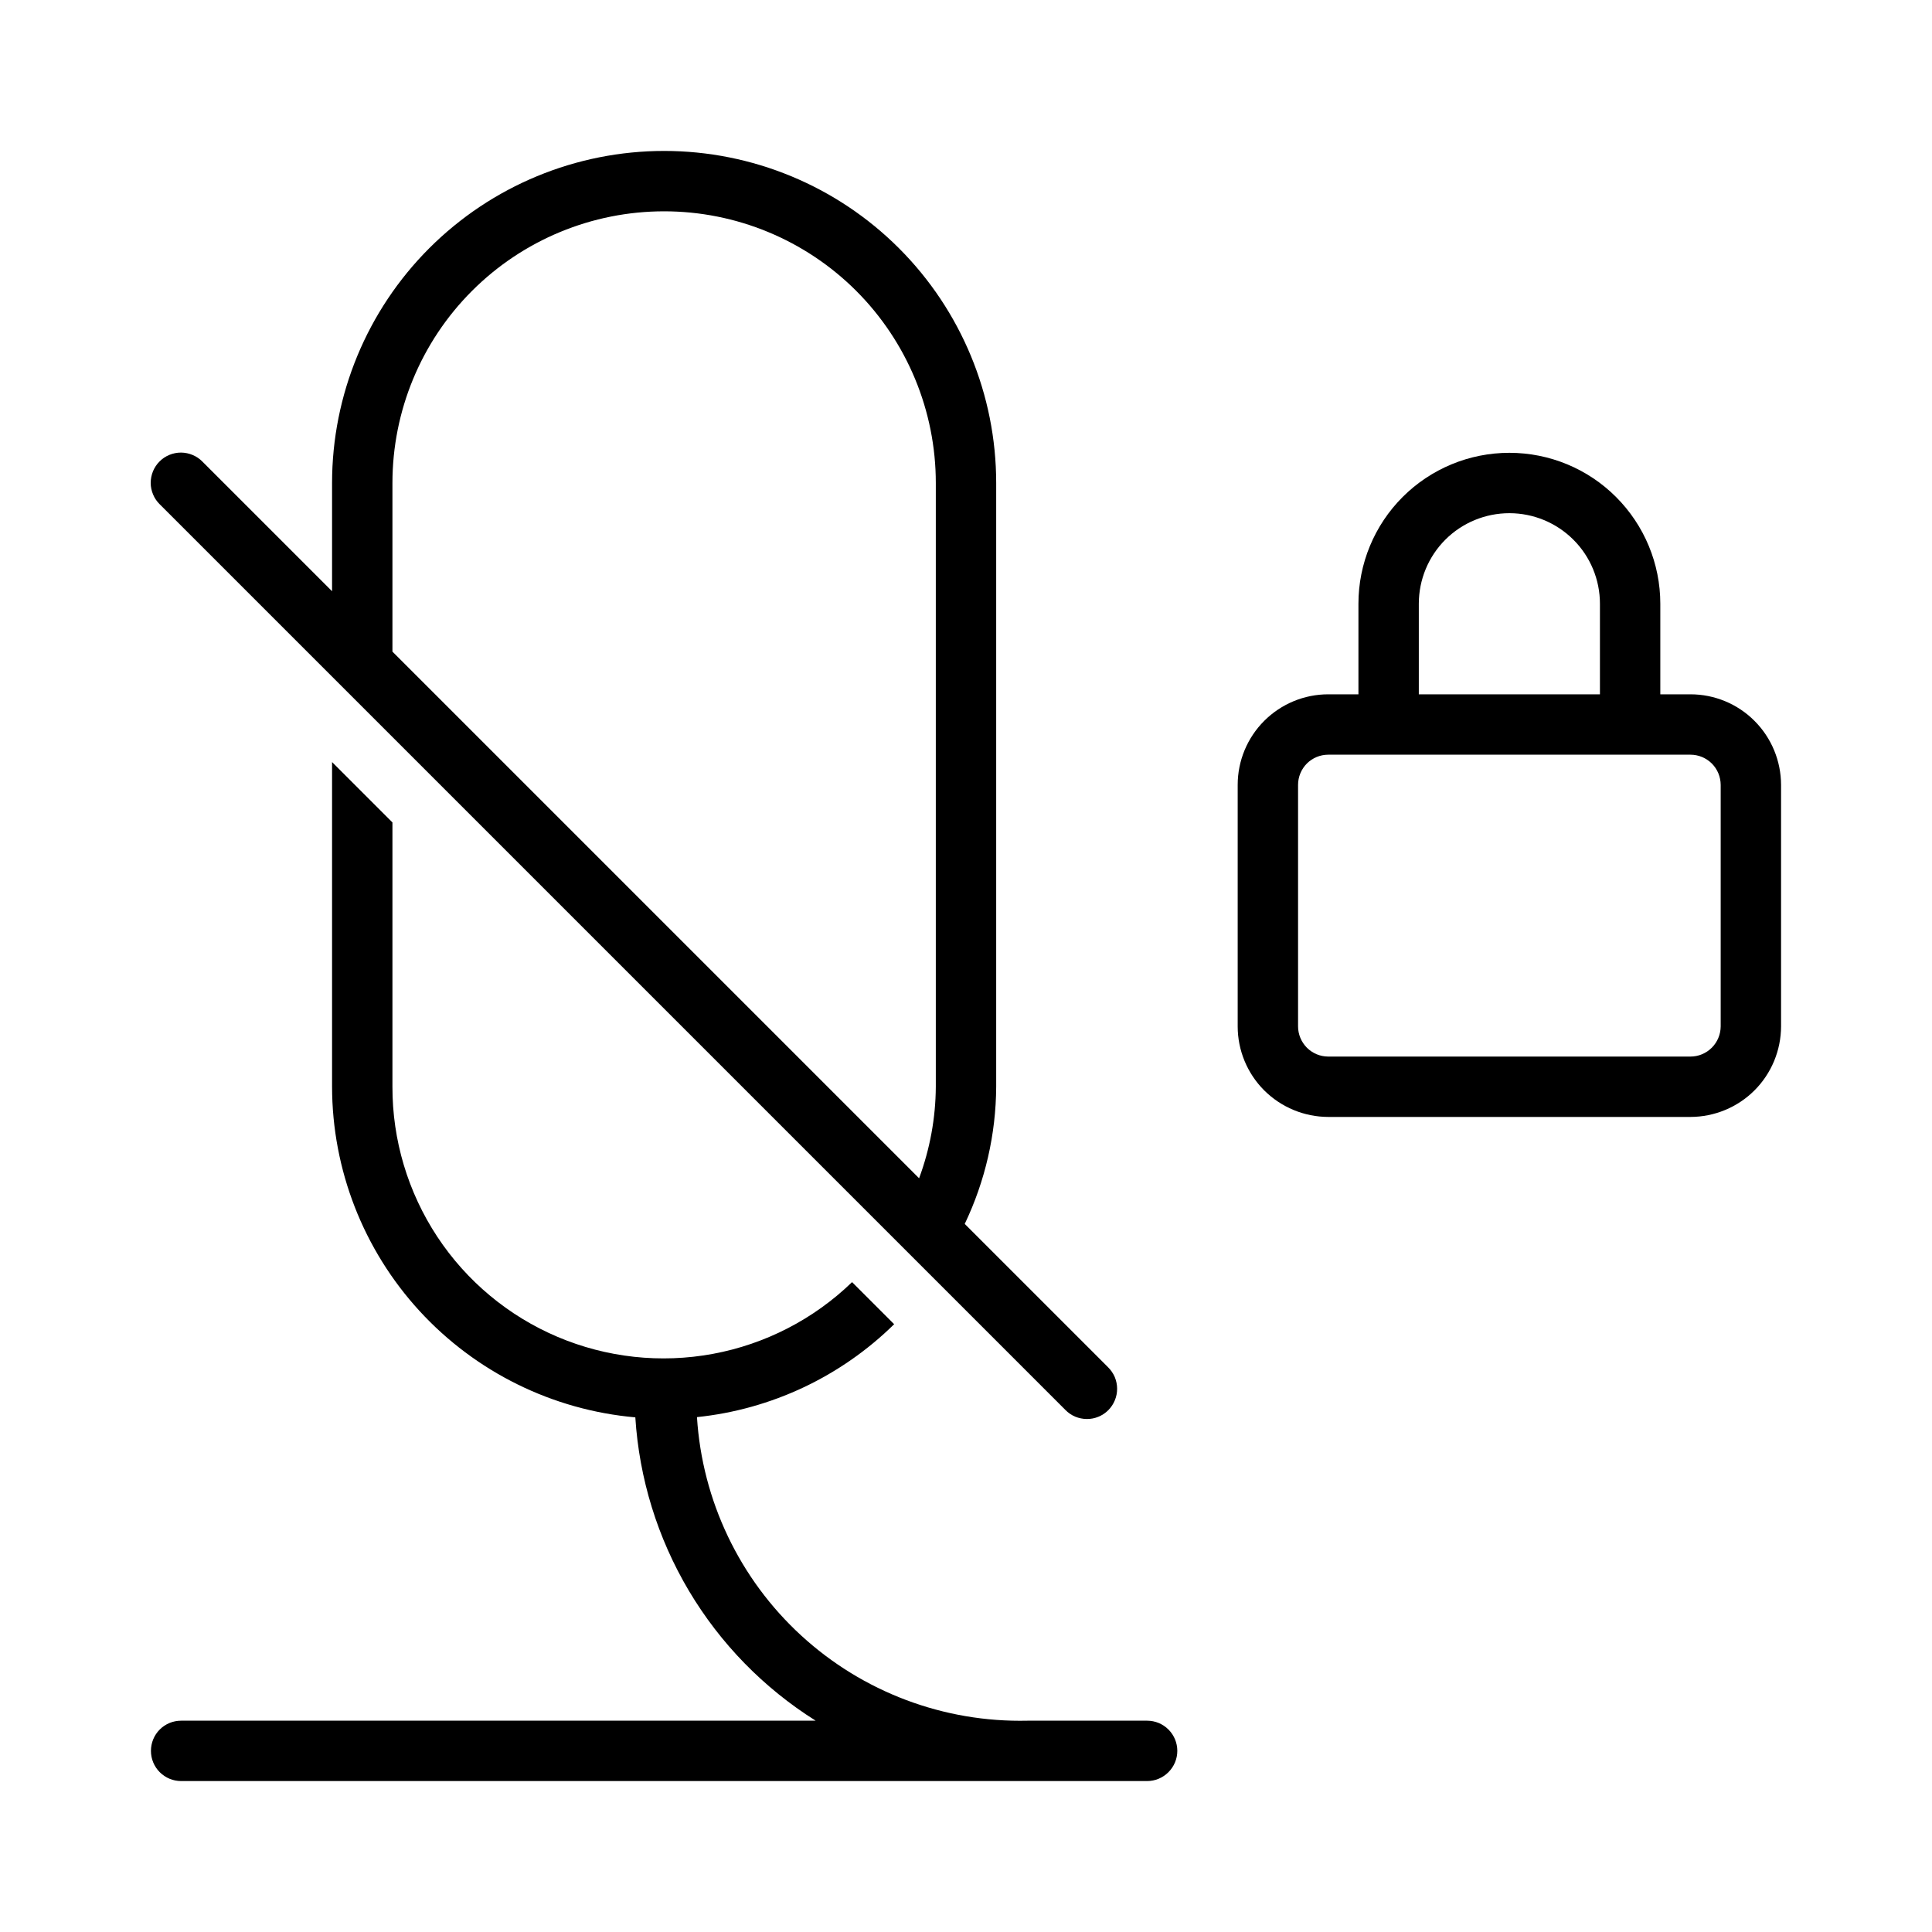
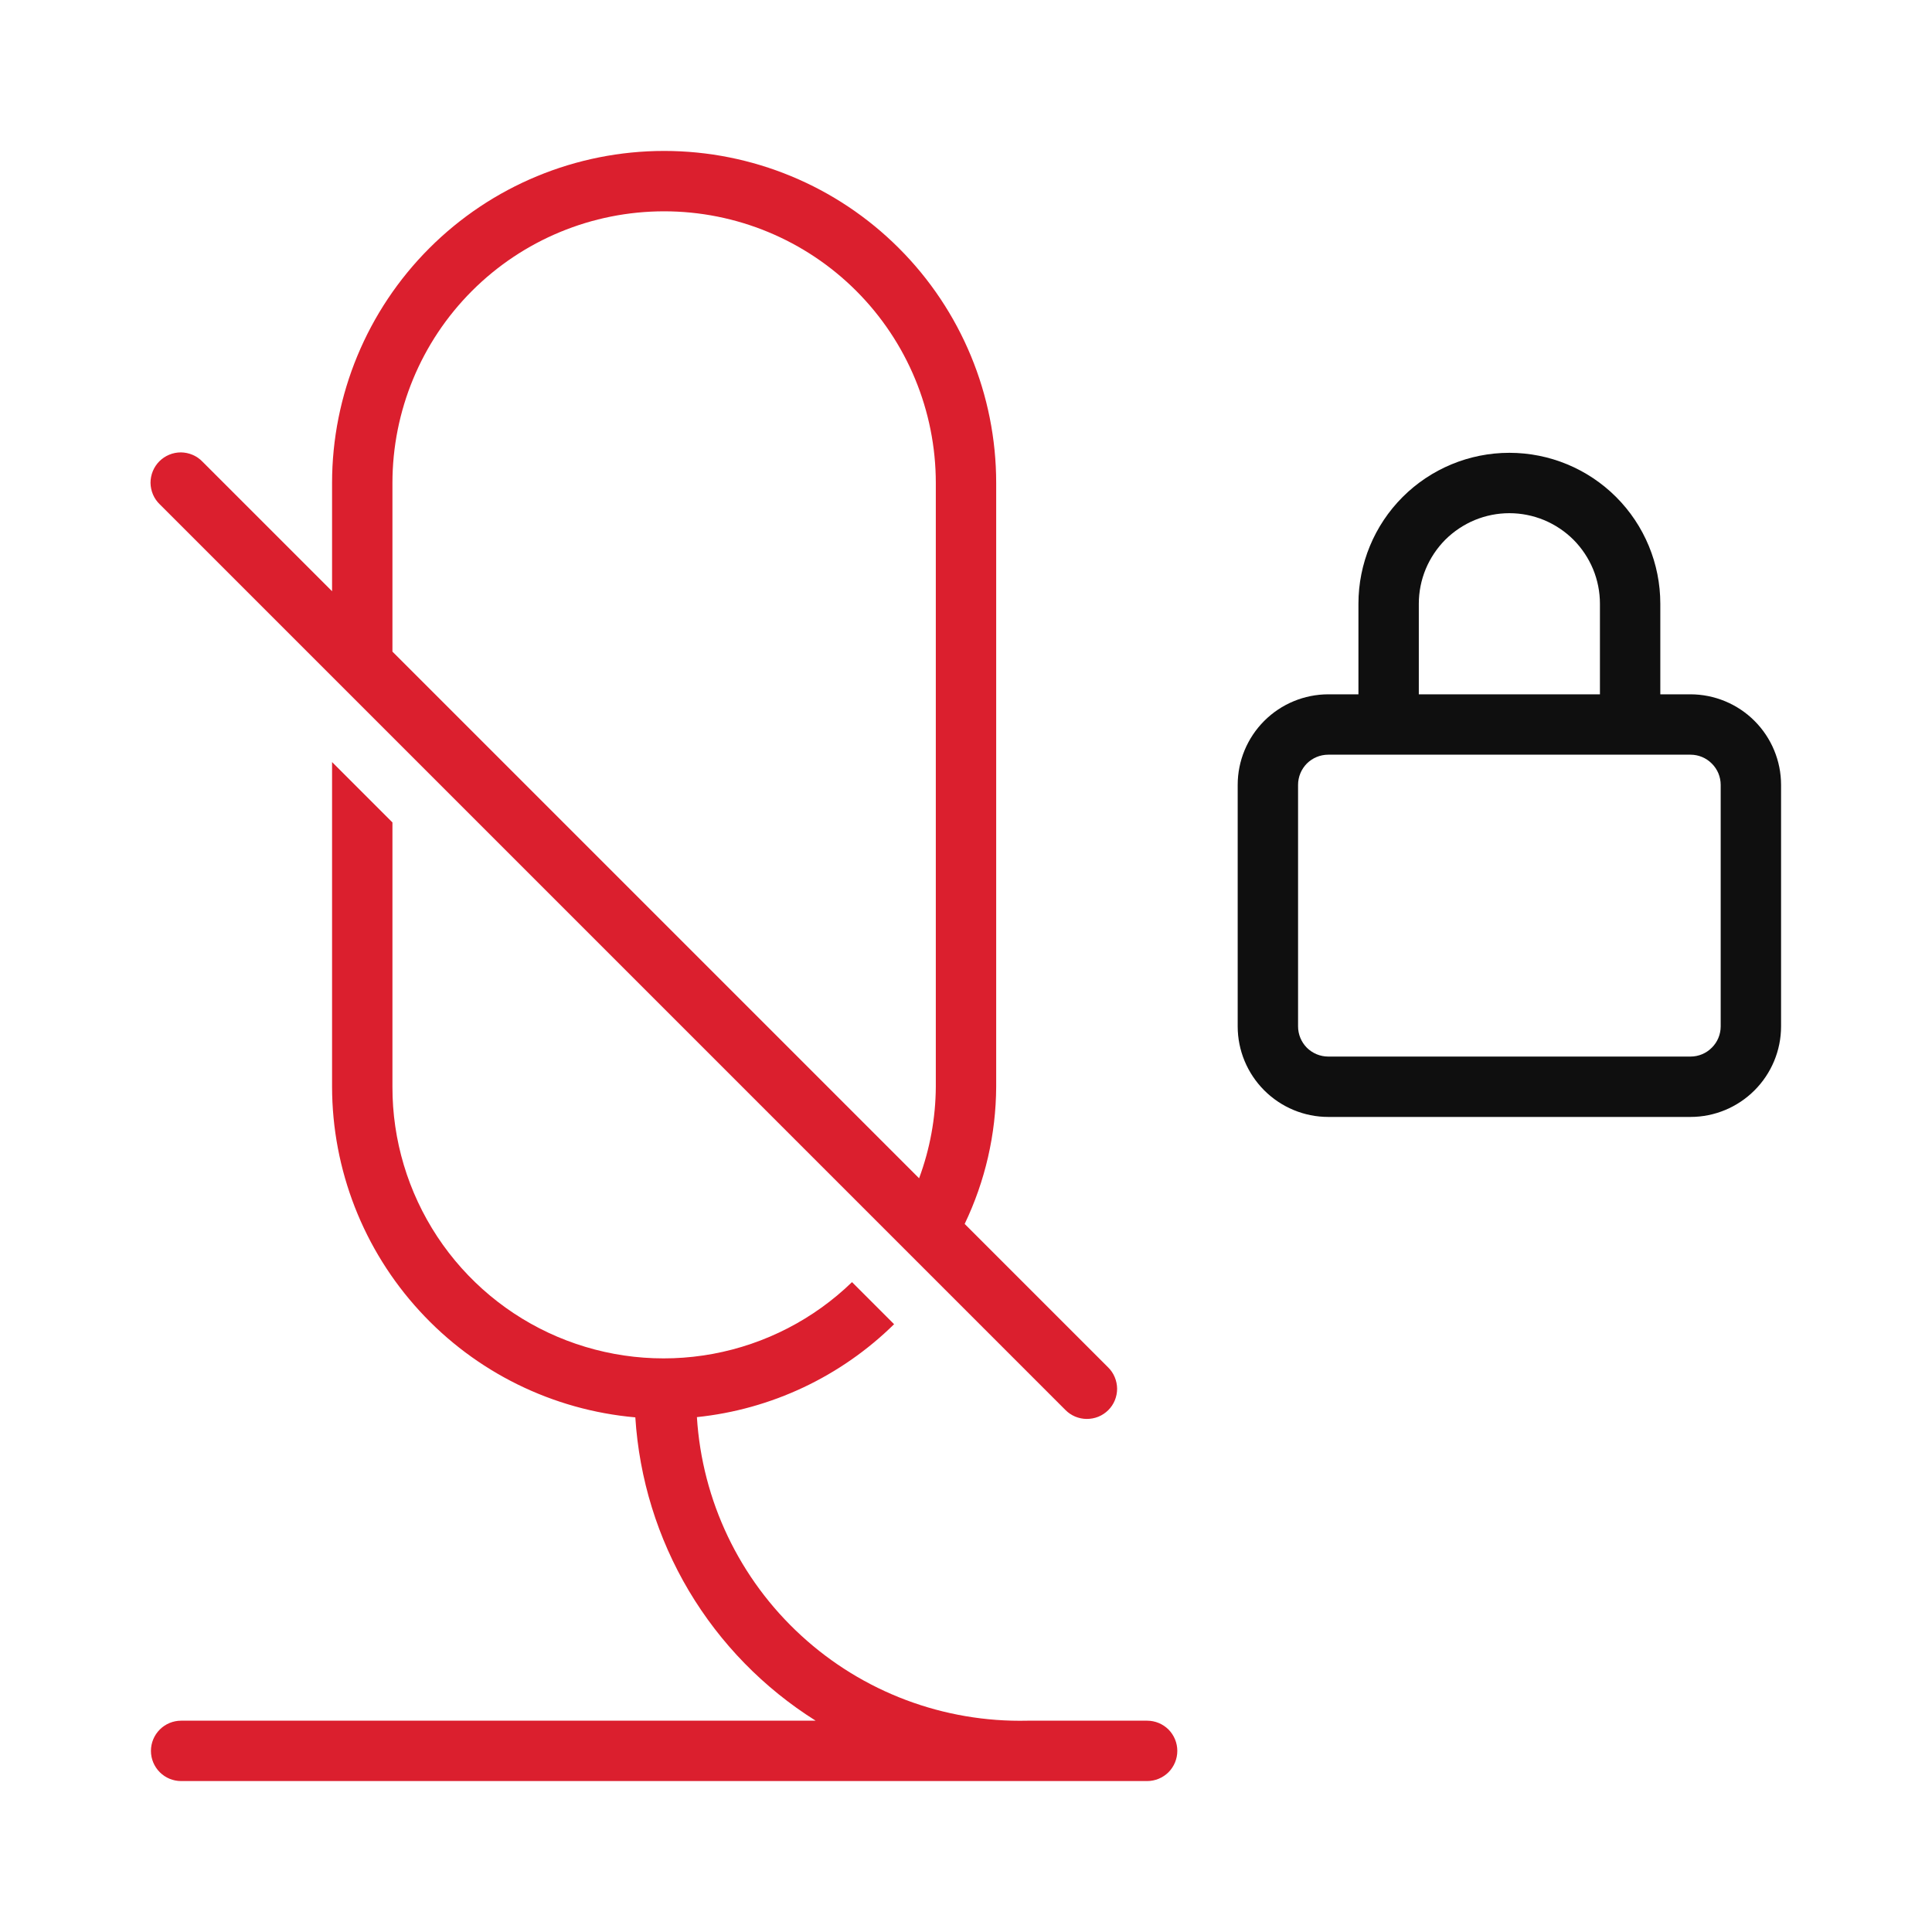
<svg xmlns="http://www.w3.org/2000/svg" width="32" height="32" viewBox="0 0 32 32" fill="none">
-   <path d="M28 11.5H27.5V10C27.5 9.337 27.236 8.701 26.767 8.232C26.299 7.763 25.663 7.5 25 7.5C24.337 7.5 23.701 7.763 23.232 8.232C22.763 8.701 22.5 9.337 22.5 10V11.5H22C21.602 11.5 21.221 11.658 20.939 11.94C20.658 12.221 20.5 12.602 20.5 13V17C20.5 17.397 20.658 17.779 20.939 18.06C21.221 18.341 21.602 18.499 22 18.5H28C28.397 18.499 28.779 18.341 29.06 18.06C29.341 17.779 29.499 17.397 29.5 17V13C29.499 12.602 29.341 12.221 29.06 11.94C28.779 11.658 28.397 11.5 28 11.5ZM23.5 10C23.5 9.602 23.658 9.22 23.939 8.939C24.22 8.658 24.602 8.5 25 8.5C25.397 8.5 25.779 8.658 26.06 8.939C26.342 9.22 26.5 9.602 26.5 10V11.5H23.5V10ZM28.5 17C28.499 17.132 28.447 17.259 28.353 17.353C28.259 17.447 28.132 17.5 28 17.5H22C21.867 17.5 21.74 17.447 21.646 17.353C21.553 17.259 21.5 17.132 21.5 17V13C21.5 12.867 21.553 12.74 21.646 12.646C21.74 12.553 21.867 12.5 22 12.5H28C28.132 12.5 28.259 12.553 28.353 12.646C28.447 12.74 28.499 12.867 28.5 13V17Z" fill="black" />
-   <path d="M17.646 23.353C17.692 23.4 17.747 23.438 17.808 23.464C17.869 23.489 17.935 23.503 18.001 23.503C18.067 23.504 18.132 23.491 18.193 23.466C18.254 23.441 18.31 23.404 18.357 23.357C18.403 23.31 18.44 23.255 18.465 23.194C18.491 23.132 18.503 23.067 18.503 23.001C18.503 22.935 18.489 22.869 18.464 22.808C18.438 22.748 18.4 22.692 18.353 22.646L15.979 20.272C16.318 19.562 16.496 18.786 16.5 18V8C16.5 6.541 15.92 5.142 14.889 4.111C13.857 3.079 12.458 2.5 11 2.5C9.541 2.5 8.142 3.079 7.11 4.111C6.079 5.142 5.5 6.541 5.5 8V9.793L3.353 7.646C3.307 7.599 3.252 7.561 3.191 7.536C3.13 7.51 3.065 7.497 2.999 7.496C2.932 7.496 2.867 7.509 2.806 7.534C2.745 7.559 2.689 7.596 2.643 7.643C2.596 7.689 2.559 7.745 2.534 7.806C2.509 7.867 2.496 7.933 2.496 7.999C2.496 8.065 2.51 8.13 2.536 8.191C2.561 8.252 2.599 8.307 2.646 8.353L17.646 23.353ZM6.5 8C6.5 6.806 6.974 5.662 7.818 4.818C8.662 3.974 9.806 3.5 11 3.5C12.193 3.5 13.338 3.974 14.182 4.818C15.025 5.662 15.5 6.806 15.5 8V18C15.497 18.517 15.403 19.03 15.223 19.516L6.5 10.793V8Z" fill="black" />
-   <path d="M19 28.5H17.021C15.635 28.532 14.291 28.026 13.27 27.089C12.249 26.152 11.631 24.855 11.544 23.472C12.776 23.344 13.927 22.801 14.81 21.933L14.113 21.236C13.478 21.85 12.677 22.263 11.809 22.424C10.942 22.585 10.046 22.487 9.233 22.142C8.421 21.797 7.728 21.22 7.242 20.483C6.756 19.746 6.498 18.882 6.5 18V13.622L5.5 12.622V18C5.502 19.375 6.019 20.7 6.948 21.713C7.878 22.726 9.153 23.355 10.523 23.476C10.587 24.49 10.891 25.474 11.41 26.348C11.93 27.222 12.649 27.959 13.51 28.5H3C2.867 28.5 2.74 28.552 2.646 28.646C2.552 28.74 2.5 28.867 2.5 29C2.5 29.132 2.552 29.259 2.646 29.353C2.74 29.447 2.867 29.5 3 29.5H19C19.132 29.5 19.259 29.447 19.353 29.353C19.447 29.259 19.5 29.132 19.5 29C19.5 28.867 19.447 28.74 19.353 28.646C19.259 28.552 19.132 28.5 19 28.5Z" fill="black" />
+   <path d="M17.646 23.353C17.692 23.4 17.747 23.437 17.808 23.463C17.869 23.488 17.934 23.502 18 23.502C18.066 23.502 18.131 23.49 18.193 23.465C18.254 23.44 18.309 23.403 18.356 23.357C18.403 23.31 18.44 23.255 18.465 23.194C18.49 23.133 18.503 23.067 18.503 23.001C18.502 22.935 18.489 22.87 18.463 22.809C18.438 22.748 18.4 22.693 18.353 22.647L15.978 20.272C16.318 19.562 16.496 18.787 16.5 18V8C16.5 6.541 15.921 5.142 14.889 4.111C13.858 3.079 12.459 2.5 11 2.5C9.541 2.5 8.142 3.079 7.111 4.111C6.08 5.142 5.5 6.541 5.5 8V9.793L3.353 7.646C3.307 7.598 3.252 7.56 3.191 7.534C3.13 7.508 3.064 7.494 2.998 7.493C2.931 7.493 2.866 7.505 2.804 7.531C2.743 7.556 2.687 7.593 2.64 7.64C2.593 7.687 2.556 7.743 2.531 7.804C2.506 7.865 2.493 7.931 2.493 7.998C2.494 8.064 2.508 8.13 2.534 8.191C2.56 8.252 2.598 8.307 2.646 8.353L17.646 23.353ZM6.5 8C6.5 6.807 6.974 5.662 7.818 4.818C8.662 3.974 9.807 3.5 11 3.5C12.194 3.5 13.338 3.974 14.182 4.818C15.026 5.662 15.5 6.807 15.5 8V18C15.497 18.518 15.403 19.031 15.223 19.516L6.5 10.793V8ZM19 28.5H17.02C15.634 28.532 14.29 28.027 13.269 27.089C12.247 26.152 11.629 24.855 11.543 23.472C12.775 23.344 13.926 22.801 14.809 21.933L14.112 21.236C13.478 21.85 12.677 22.263 11.809 22.424C10.941 22.585 10.046 22.486 9.233 22.141C8.421 21.796 7.729 21.219 7.243 20.483C6.757 19.746 6.498 18.883 6.5 18V13.622L5.5 12.622V18C5.502 19.375 6.019 20.7 6.949 21.713C7.878 22.727 9.153 23.355 10.523 23.476C10.587 24.49 10.891 25.475 11.41 26.349C11.93 27.222 12.649 27.959 13.51 28.5H3C2.867 28.5 2.74 28.553 2.647 28.646C2.553 28.74 2.5 28.867 2.5 29C2.5 29.133 2.553 29.26 2.647 29.354C2.74 29.447 2.867 29.5 3 29.5H19C19.133 29.5 19.26 29.447 19.354 29.354C19.447 29.26 19.5 29.133 19.5 29C19.5 28.867 19.447 28.74 19.354 28.646C19.26 28.553 19.133 28.5 19 28.5Z" fill="#DB1F2E" />
+   <path d="M28 11.5H27.5V10C27.5 9.337 27.237 8.701 26.768 8.232C26.299 7.763 25.663 7.5 25 7.5C24.337 7.5 23.701 7.763 23.232 8.232C22.763 8.701 22.5 9.337 22.5 10V11.5H22C21.602 11.501 21.221 11.659 20.94 11.94C20.659 12.221 20.5 12.602 20.5 13V17C20.5 17.398 20.659 17.779 20.94 18.06C21.221 18.341 21.602 18.5 22 18.5H28C28.398 18.5 28.779 18.341 29.06 18.06C29.341 17.779 29.5 17.398 29.5 17V13C29.5 12.602 29.341 12.221 29.06 11.94C28.779 11.659 28.398 11.501 28 11.5V11.5ZM23.5 10C23.5 9.803 23.539 9.608 23.614 9.426C23.69 9.244 23.8 9.079 23.939 8.939C24.079 8.8 24.244 8.69 24.426 8.614C24.608 8.539 24.803 8.5 25 8.5C25.197 8.5 25.392 8.539 25.574 8.614C25.756 8.69 25.921 8.8 26.061 8.939C26.2 9.079 26.31 9.244 26.386 9.426C26.461 9.608 26.5 9.803 26.5 10V11.5H23.5V10ZM28.5 17C28.5 17.133 28.447 17.26 28.353 17.353C28.26 17.447 28.133 17.5 28 17.5H22C21.867 17.5 21.74 17.447 21.646 17.354C21.553 17.26 21.5 17.133 21.5 17V13C21.5 12.867 21.553 12.74 21.646 12.646C21.74 12.553 21.867 12.5 22 12.5H28C28.133 12.5 28.26 12.553 28.353 12.647C28.447 12.74 28.5 12.867 28.5 13V17Z" fill="#0F0F0F" />
</svg>
